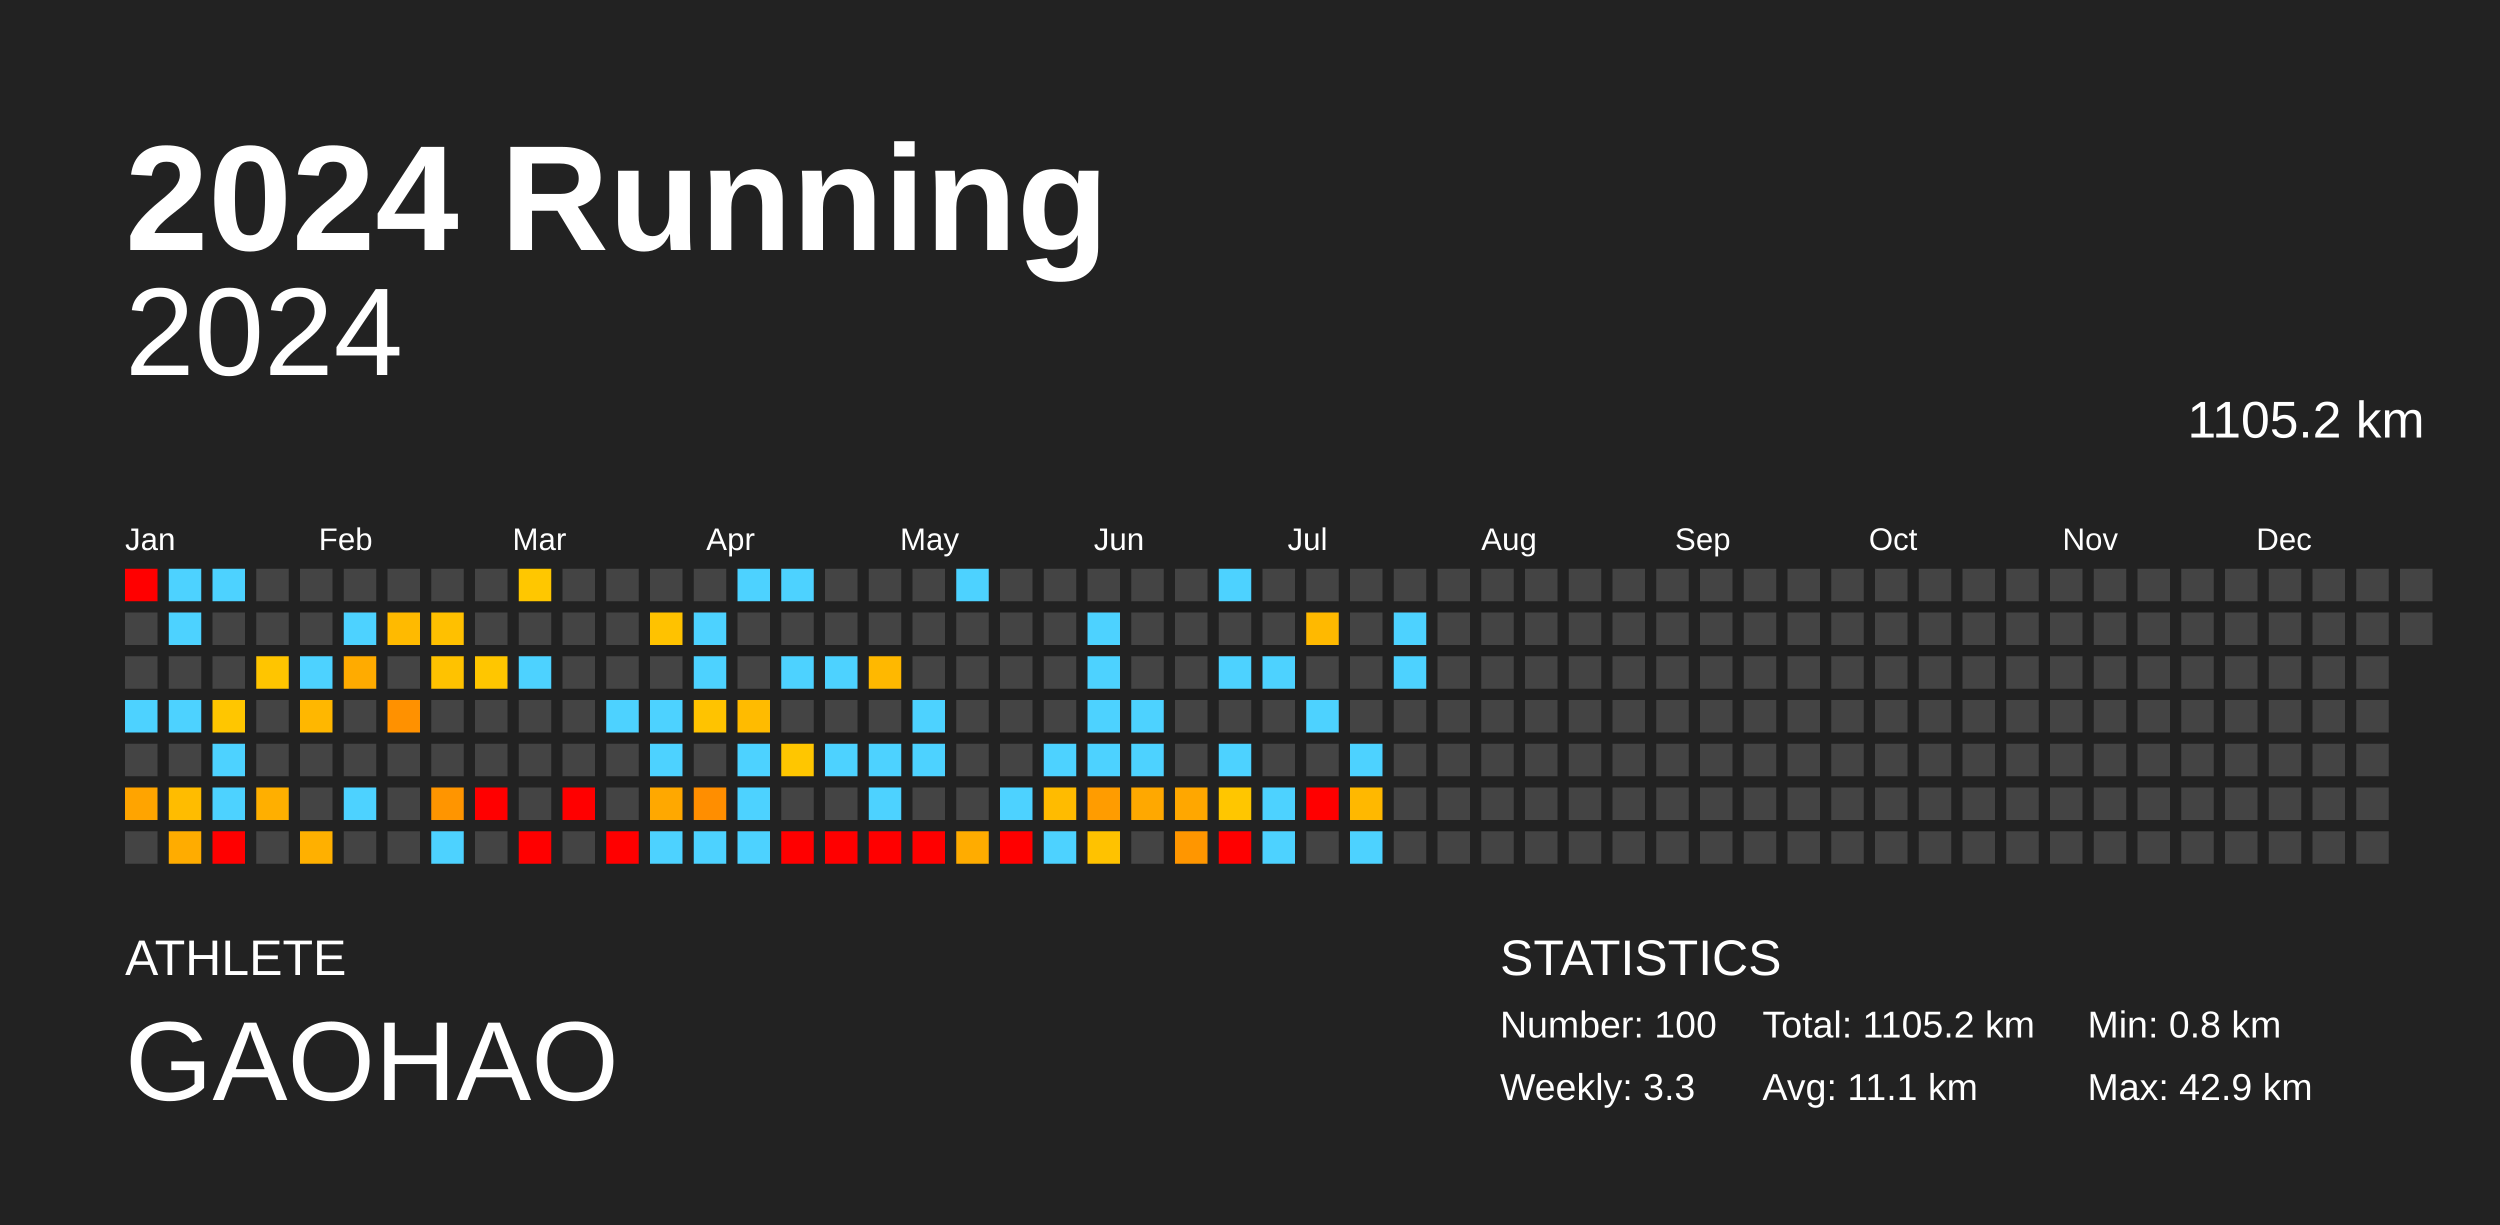
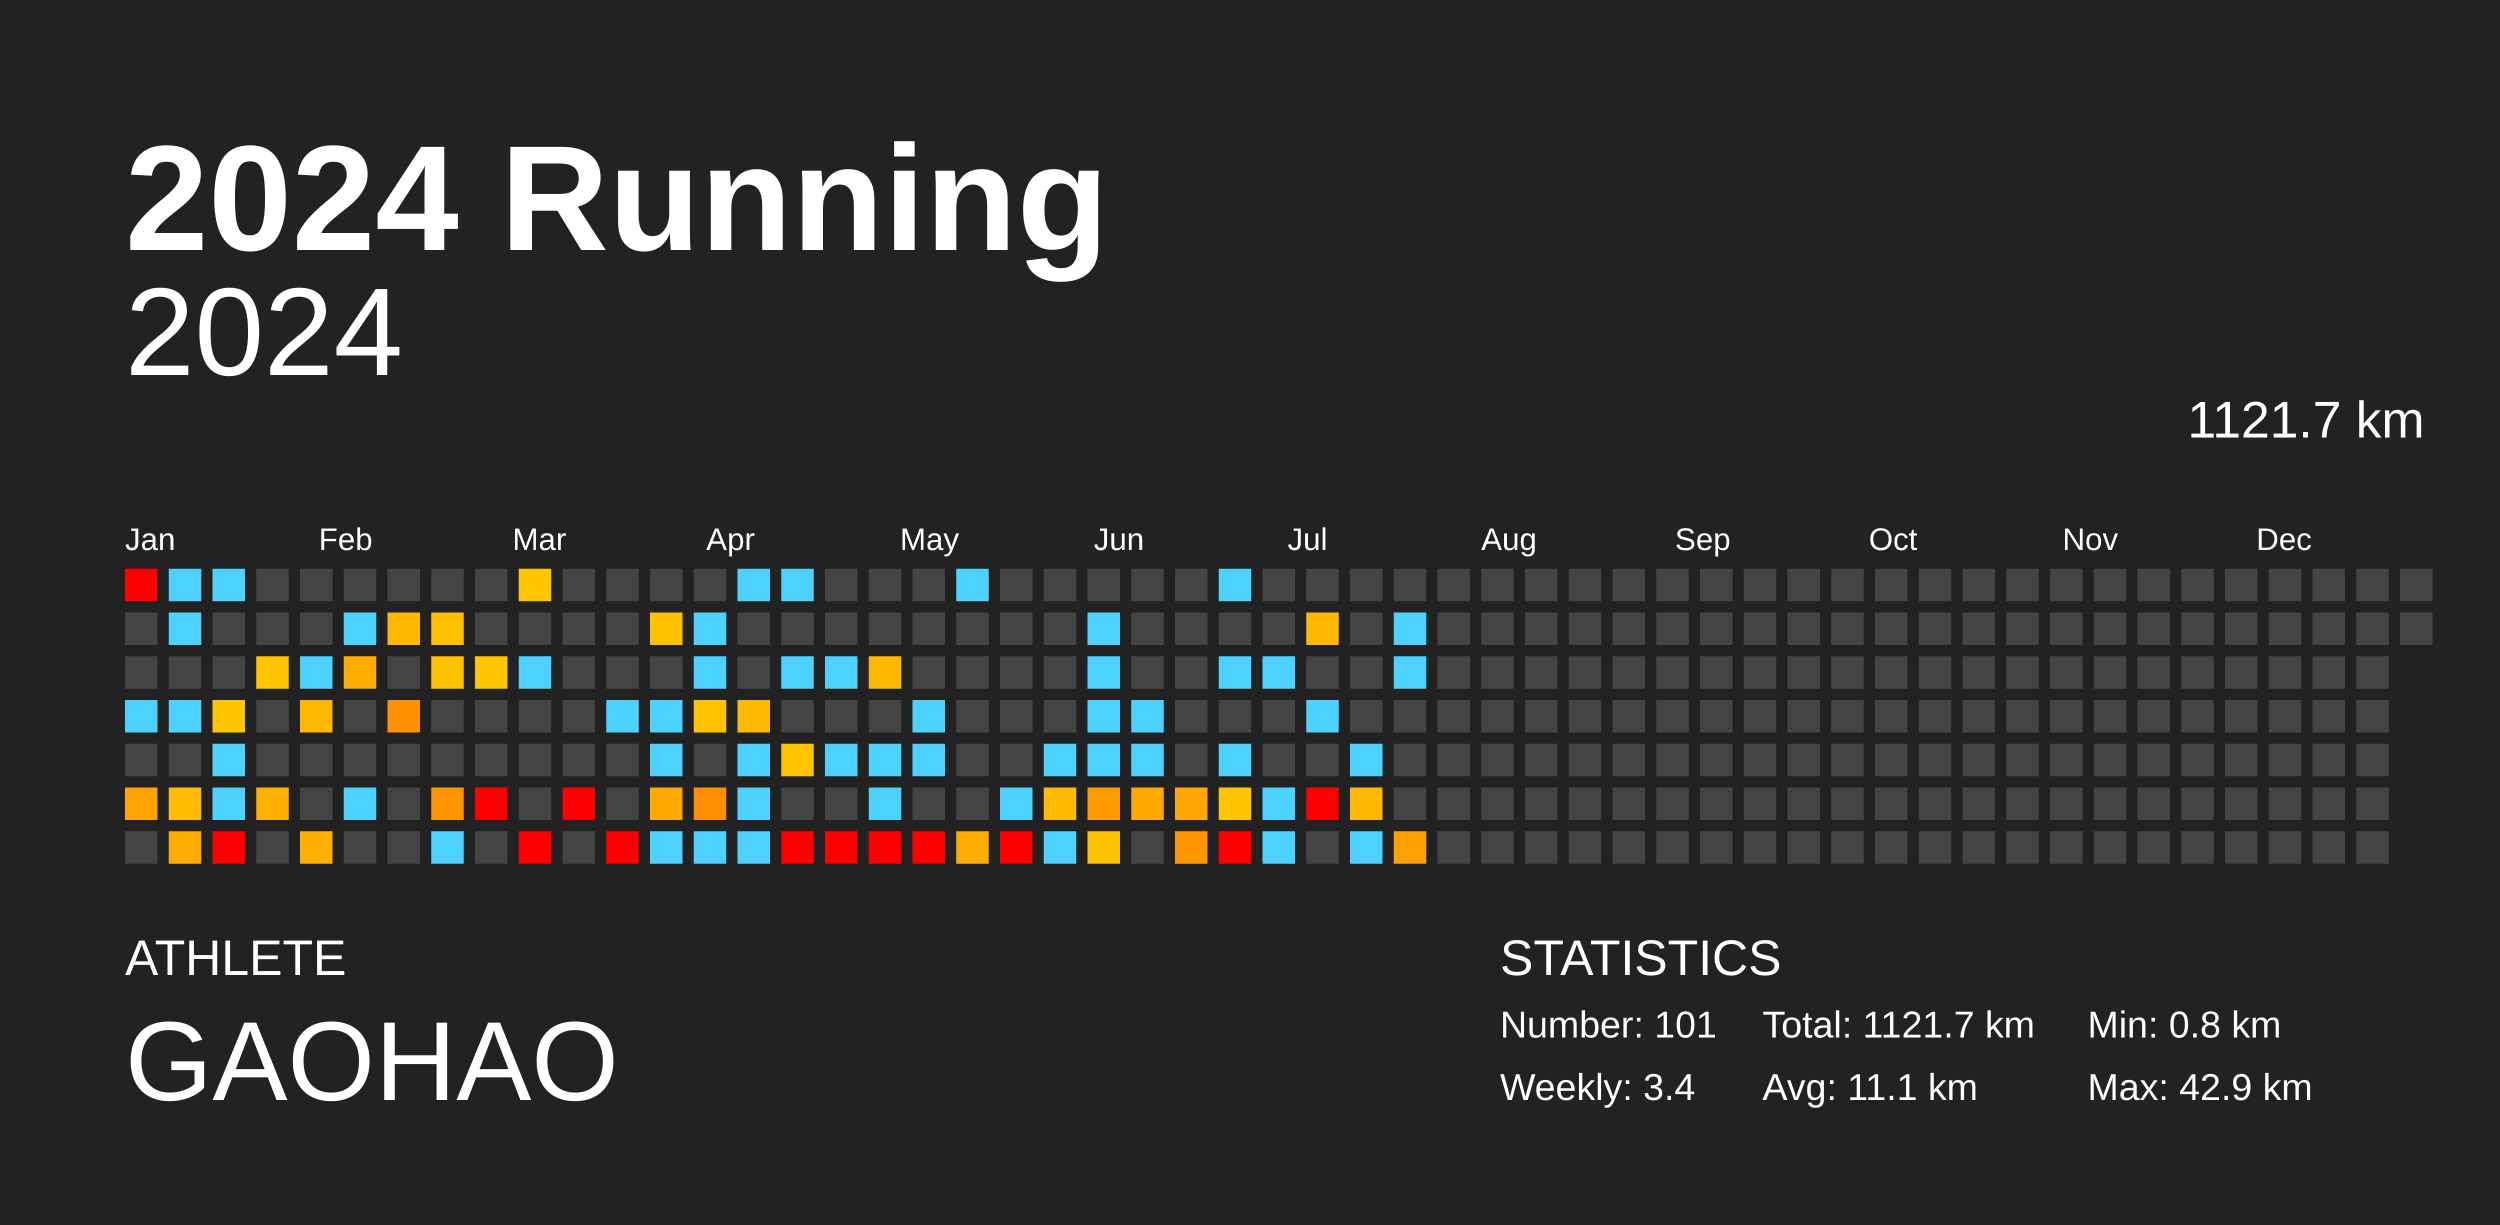
<svg xmlns="http://www.w3.org/2000/svg" baseProfile="full" height="98mm" version="1.1" viewBox="0,0,200,98" width="200mm">
  <defs />
  <rect fill="#222222" height="98" width="200" x="0" y="0" />
  <text fill="#FFFFFF" style="font-size:12px; font-family:Arial; font-weight:bold;" x="10" y="20">2024 Running</text>
  <text fill="#FFFFFF" style="font-size:4px; font-family:Arial" x="10" y="78">ATHLETE</text>
  <text fill="#FFFFFF" style="font-size:9px; font-family:Arial" x="10" y="88">GAOHAO</text>
  <text fill="#FFFFFF" style="font-size:4px; font-family:Arial" x="120" y="78">STATISTICS</text>
-   <text fill="#FFFFFF" style="font-size:3px; font-family:Arial" x="120" y="83">Number: 100</text>
-   <text fill="#FFFFFF" style="font-size:3px; font-family:Arial" x="120" y="88">Weekly: 3.3</text>
-   <text fill="#FFFFFF" style="font-size:3px; font-family:Arial" x="141" y="83">Total: 1105.2 km</text>
+   <text fill="#FFFFFF" style="font-size:3px; font-family:Arial" x="120" y="83">Number: 101</text>
+   <text fill="#FFFFFF" style="font-size:3px; font-family:Arial" x="120" y="88">Weekly: 3.4</text>
+   <text fill="#FFFFFF" style="font-size:3px; font-family:Arial" x="141" y="83">Total: 1121.7 km</text>
  <text fill="#FFFFFF" style="font-size:3px; font-family:Arial" x="141" y="88">Avg: 11.1 km</text>
  <text fill="#FFFFFF" style="font-size:3px; font-family:Arial" x="167" y="83">Min: 0.8 km</text>
  <text fill="#FFFFFF" style="font-size:3px; font-family:Arial" x="167" y="88">Max: 42.9 km</text>
  <text alignment-baseline="hanging" fill="#FFFFFF" style="font-size:10.0px; font-family:Arial;" x="10" y="30">2024</text>
-   <text alignment-baseline="hanging" fill="#FFFFFF" style="font-size:4.125px; font-family:Arial;" x="175" y="35">1105.2 km</text>
+   <text alignment-baseline="hanging" fill="#FFFFFF" style="font-size:4.125px; font-family:Arial;" x="175" y="35">1121.7 km</text>
  <text fill="#FFFFFF" style="font-size:2.5px; font-family:Arial" x="10.0" y="44">Jan</text>
  <text fill="#FFFFFF" style="font-size:2.5px; font-family:Arial" x="25.5" y="44">Feb</text>
  <text fill="#FFFFFF" style="font-size:2.5px; font-family:Arial" x="41.0" y="44">Mar</text>
  <text fill="#FFFFFF" style="font-size:2.5px; font-family:Arial" x="56.5" y="44">Apr</text>
  <text fill="#FFFFFF" style="font-size:2.5px; font-family:Arial" x="72.0" y="44">May</text>
  <text fill="#FFFFFF" style="font-size:2.5px; font-family:Arial" x="87.5" y="44">Jun</text>
  <text fill="#FFFFFF" style="font-size:2.5px; font-family:Arial" x="103.0" y="44">Jul</text>
  <text fill="#FFFFFF" style="font-size:2.5px; font-family:Arial" x="118.5" y="44">Aug</text>
  <text fill="#FFFFFF" style="font-size:2.5px; font-family:Arial" x="134.0" y="44">Sep</text>
  <text fill="#FFFFFF" style="font-size:2.5px; font-family:Arial" x="149.5" y="44">Oct</text>
  <text fill="#FFFFFF" style="font-size:2.5px; font-family:Arial" x="165.0" y="44">Nov</text>
  <text fill="#FFFFFF" style="font-size:2.5px; font-family:Arial" x="180.5" y="44">Dec</text>
  <rect fill="red" height="2.6" width="2.6" x="10.0" y="45.5" />
  <rect fill="#444444" height="2.6" width="2.6" x="10.0" y="49.0" />
  <rect fill="#444444" height="2.6" width="2.6" x="10.0" y="52.5" />
  <rect fill="#4dd2ff" height="2.6" width="2.6" x="10.0" y="56.0" />
  <rect fill="#444444" height="2.6" width="2.6" x="10.0" y="59.5" />
  <rect fill="#ffa400" height="2.6" width="2.6" x="10.0" y="63.0" />
  <rect fill="#444444" height="2.6" width="2.6" x="10.0" y="66.5" />
  <rect fill="#4dd2ff" height="2.6" width="2.6" x="13.5" y="45.5" />
  <rect fill="#4dd2ff" height="2.6" width="2.6" x="13.5" y="49.0" />
  <rect fill="#444444" height="2.6" width="2.6" x="13.5" y="52.5" />
  <rect fill="#4dd2ff" height="2.6" width="2.6" x="13.5" y="56.0" />
  <rect fill="#444444" height="2.6" width="2.6" x="13.5" y="59.5" />
  <rect fill="#ffbc00" height="2.6" width="2.6" x="13.5" y="63.0" />
  <rect fill="#ffac00" height="2.6" width="2.6" x="13.5" y="66.5" />
  <rect fill="#4dd2ff" height="2.6" width="2.6" x="17.0" y="45.5" />
  <rect fill="#444444" height="2.6" width="2.6" x="17.0" y="49.0" />
  <rect fill="#444444" height="2.6" width="2.6" x="17.0" y="52.5" />
  <rect fill="#ffc600" height="2.6" width="2.6" x="17.0" y="56.0" />
  <rect fill="#4dd2ff" height="2.6" width="2.6" x="17.0" y="59.5" />
  <rect fill="#4dd2ff" height="2.6" width="2.6" x="17.0" y="63.0" />
  <rect fill="red" height="2.6" width="2.6" x="17.0" y="66.5" />
  <rect fill="#444444" height="2.6" width="2.6" x="20.5" y="45.5" />
  <rect fill="#444444" height="2.6" width="2.6" x="20.5" y="49.0" />
  <rect fill="#ffc500" height="2.6" width="2.6" x="20.5" y="52.5" />
  <rect fill="#444444" height="2.6" width="2.6" x="20.5" y="56.0" />
  <rect fill="#444444" height="2.6" width="2.6" x="20.5" y="59.5" />
  <rect fill="#ffaf00" height="2.6" width="2.6" x="20.5" y="63.0" />
  <rect fill="#444444" height="2.6" width="2.6" x="20.5" y="66.5" />
  <rect fill="#444444" height="2.6" width="2.6" x="24.0" y="45.5" />
  <rect fill="#444444" height="2.6" width="2.6" x="24.0" y="49.0" />
  <rect fill="#4dd2ff" height="2.6" width="2.6" x="24.0" y="52.5" />
  <rect fill="#ffb700" height="2.6" width="2.6" x="24.0" y="56.0" />
  <rect fill="#444444" height="2.6" width="2.6" x="24.0" y="59.5" />
  <rect fill="#444444" height="2.6" width="2.6" x="24.0" y="63.0" />
  <rect fill="#ffb000" height="2.6" width="2.6" x="24.0" y="66.5" />
  <rect fill="#444444" height="2.6" width="2.6" x="27.5" y="45.5" />
  <rect fill="#4dd2ff" height="2.6" width="2.6" x="27.5" y="49.0" />
  <rect fill="#ffab00" height="2.6" width="2.6" x="27.5" y="52.5" />
  <rect fill="#444444" height="2.6" width="2.6" x="27.5" y="56.0" />
  <rect fill="#444444" height="2.6" width="2.6" x="27.5" y="59.5" />
  <rect fill="#4dd2ff" height="2.6" width="2.6" x="27.5" y="63.0" />
  <rect fill="#444444" height="2.6" width="2.6" x="27.5" y="66.5" />
  <rect fill="#444444" height="2.6" width="2.6" x="31.0" y="45.5" />
  <rect fill="#ffba00" height="2.6" width="2.6" x="31.0" y="49.0" />
  <rect fill="#444444" height="2.6" width="2.6" x="31.0" y="52.5" />
  <rect fill="#ff9100" height="2.6" width="2.6" x="31.0" y="56.0" />
  <rect fill="#444444" height="2.6" width="2.6" x="31.0" y="59.5" />
  <rect fill="#444444" height="2.6" width="2.6" x="31.0" y="63.0" />
  <rect fill="#444444" height="2.6" width="2.6" x="31.0" y="66.5" />
  <rect fill="#444444" height="2.6" width="2.6" x="34.5" y="45.5" />
  <rect fill="#ffc000" height="2.6" width="2.6" x="34.5" y="49.0" />
  <rect fill="#ffc200" height="2.6" width="2.6" x="34.5" y="52.5" />
  <rect fill="#444444" height="2.6" width="2.6" x="34.5" y="56.0" />
  <rect fill="#444444" height="2.6" width="2.6" x="34.5" y="59.5" />
  <rect fill="#ff9500" height="2.6" width="2.6" x="34.5" y="63.0" />
  <rect fill="#4dd2ff" height="2.6" width="2.6" x="34.5" y="66.5" />
  <rect fill="#444444" height="2.6" width="2.6" x="38.0" y="45.5" />
  <rect fill="#444444" height="2.6" width="2.6" x="38.0" y="49.0" />
  <rect fill="#ffc600" height="2.6" width="2.6" x="38.0" y="52.5" />
  <rect fill="#444444" height="2.6" width="2.6" x="38.0" y="56.0" />
  <rect fill="#444444" height="2.6" width="2.6" x="38.0" y="59.5" />
  <rect fill="red" height="2.6" width="2.6" x="38.0" y="63.0" />
  <rect fill="#444444" height="2.6" width="2.6" x="38.0" y="66.5" />
  <rect fill="#ffc700" height="2.6" width="2.6" x="41.5" y="45.5" />
  <rect fill="#444444" height="2.6" width="2.6" x="41.5" y="49.0" />
  <rect fill="#4dd2ff" height="2.6" width="2.6" x="41.5" y="52.5" />
  <rect fill="#444444" height="2.6" width="2.6" x="41.5" y="56.0" />
  <rect fill="#444444" height="2.6" width="2.6" x="41.5" y="59.5" />
  <rect fill="#444444" height="2.6" width="2.6" x="41.5" y="63.0" />
  <rect fill="red" height="2.6" width="2.6" x="41.5" y="66.5" />
  <rect fill="#444444" height="2.6" width="2.6" x="45.0" y="45.5" />
  <rect fill="#444444" height="2.6" width="2.6" x="45.0" y="49.0" />
  <rect fill="#444444" height="2.6" width="2.6" x="45.0" y="52.5" />
  <rect fill="#444444" height="2.6" width="2.6" x="45.0" y="56.0" />
  <rect fill="#444444" height="2.6" width="2.6" x="45.0" y="59.5" />
  <rect fill="red" height="2.6" width="2.6" x="45.0" y="63.0" />
  <rect fill="#444444" height="2.6" width="2.6" x="45.0" y="66.5" />
  <rect fill="#444444" height="2.6" width="2.6" x="48.5" y="45.5" />
  <rect fill="#444444" height="2.6" width="2.6" x="48.5" y="49.0" />
  <rect fill="#444444" height="2.6" width="2.6" x="48.5" y="52.5" />
  <rect fill="#4dd2ff" height="2.6" width="2.6" x="48.5" y="56.0" />
  <rect fill="#444444" height="2.6" width="2.6" x="48.5" y="59.5" />
  <rect fill="#444444" height="2.6" width="2.6" x="48.5" y="63.0" />
  <rect fill="red" height="2.6" width="2.6" x="48.5" y="66.5" />
  <rect fill="#444444" height="2.6" width="2.6" x="52.0" y="45.5" />
  <rect fill="#ffc200" height="2.6" width="2.6" x="52.0" y="49.0" />
  <rect fill="#444444" height="2.6" width="2.6" x="52.0" y="52.5" />
  <rect fill="#4dd2ff" height="2.6" width="2.6" x="52.0" y="56.0" />
  <rect fill="#4dd2ff" height="2.6" width="2.6" x="52.0" y="59.5" />
  <rect fill="#ffa800" height="2.6" width="2.6" x="52.0" y="63.0" />
  <rect fill="#4dd2ff" height="2.6" width="2.6" x="52.0" y="66.5" />
  <rect fill="#444444" height="2.6" width="2.6" x="55.5" y="45.5" />
  <rect fill="#4dd2ff" height="2.6" width="2.6" x="55.5" y="49.0" />
  <rect fill="#4dd2ff" height="2.6" width="2.6" x="55.5" y="52.5" />
  <rect fill="#ffc300" height="2.6" width="2.6" x="55.5" y="56.0" />
  <rect fill="#444444" height="2.6" width="2.6" x="55.5" y="59.5" />
  <rect fill="#ff8e00" height="2.6" width="2.6" x="55.5" y="63.0" />
  <rect fill="#4dd2ff" height="2.6" width="2.6" x="55.5" y="66.5" />
  <rect fill="#4dd2ff" height="2.6" width="2.6" x="59.0" y="45.5" />
  <rect fill="#444444" height="2.6" width="2.6" x="59.0" y="49.0" />
  <rect fill="#444444" height="2.6" width="2.6" x="59.0" y="52.5" />
  <rect fill="#ffbb00" height="2.6" width="2.6" x="59.0" y="56.0" />
  <rect fill="#4dd2ff" height="2.6" width="2.6" x="59.0" y="59.5" />
  <rect fill="#4dd2ff" height="2.6" width="2.6" x="59.0" y="63.0" />
  <rect fill="#4dd2ff" height="2.6" width="2.6" x="59.0" y="66.5" />
  <rect fill="#4dd2ff" height="2.6" width="2.6" x="62.5" y="45.5" />
  <rect fill="#444444" height="2.6" width="2.6" x="62.5" y="49.0" />
  <rect fill="#4dd2ff" height="2.6" width="2.6" x="62.5" y="52.5" />
  <rect fill="#444444" height="2.6" width="2.6" x="62.5" y="56.0" />
  <rect fill="#ffc600" height="2.6" width="2.6" x="62.5" y="59.5" />
  <rect fill="#444444" height="2.6" width="2.6" x="62.5" y="63.0" />
  <rect fill="red" height="2.6" width="2.6" x="62.5" y="66.5" />
  <rect fill="#444444" height="2.6" width="2.6" x="66.0" y="45.5" />
  <rect fill="#444444" height="2.6" width="2.6" x="66.0" y="49.0" />
  <rect fill="#4dd2ff" height="2.6" width="2.6" x="66.0" y="52.5" />
  <rect fill="#444444" height="2.6" width="2.6" x="66.0" y="56.0" />
  <rect fill="#4dd2ff" height="2.6" width="2.6" x="66.0" y="59.5" />
  <rect fill="#444444" height="2.6" width="2.6" x="66.0" y="63.0" />
  <rect fill="red" height="2.6" width="2.6" x="66.0" y="66.5" />
  <rect fill="#444444" height="2.6" width="2.6" x="69.5" y="45.5" />
  <rect fill="#444444" height="2.6" width="2.6" x="69.5" y="49.0" />
  <rect fill="#ffb800" height="2.6" width="2.6" x="69.5" y="52.5" />
  <rect fill="#444444" height="2.6" width="2.6" x="69.5" y="56.0" />
  <rect fill="#4dd2ff" height="2.6" width="2.6" x="69.5" y="59.5" />
  <rect fill="#4dd2ff" height="2.6" width="2.6" x="69.5" y="63.0" />
  <rect fill="red" height="2.6" width="2.6" x="69.5" y="66.5" />
  <rect fill="#444444" height="2.6" width="2.6" x="73.0" y="45.5" />
  <rect fill="#444444" height="2.6" width="2.6" x="73.0" y="49.0" />
  <rect fill="#444444" height="2.6" width="2.6" x="73.0" y="52.5" />
  <rect fill="#4dd2ff" height="2.6" width="2.6" x="73.0" y="56.0" />
  <rect fill="#4dd2ff" height="2.6" width="2.6" x="73.0" y="59.5" />
  <rect fill="#444444" height="2.6" width="2.6" x="73.0" y="63.0" />
  <rect fill="red" height="2.6" width="2.6" x="73.0" y="66.5" />
  <rect fill="#4dd2ff" height="2.6" width="2.6" x="76.5" y="45.5" />
  <rect fill="#444444" height="2.6" width="2.6" x="76.5" y="49.0" />
  <rect fill="#444444" height="2.6" width="2.6" x="76.5" y="52.5" />
  <rect fill="#444444" height="2.6" width="2.6" x="76.5" y="56.0" />
  <rect fill="#444444" height="2.6" width="2.6" x="76.5" y="59.5" />
  <rect fill="#444444" height="2.6" width="2.6" x="76.5" y="63.0" />
  <rect fill="#ffac00" height="2.6" width="2.6" x="76.5" y="66.5" />
  <rect fill="#444444" height="2.6" width="2.6" x="80.0" y="45.5" />
  <rect fill="#444444" height="2.6" width="2.6" x="80.0" y="49.0" />
  <rect fill="#444444" height="2.6" width="2.6" x="80.0" y="52.5" />
  <rect fill="#444444" height="2.6" width="2.6" x="80.0" y="56.0" />
  <rect fill="#444444" height="2.6" width="2.6" x="80.0" y="59.5" />
  <rect fill="#4dd2ff" height="2.6" width="2.6" x="80.0" y="63.0" />
  <rect fill="red" height="2.6" width="2.6" x="80.0" y="66.5" />
  <rect fill="#444444" height="2.6" width="2.6" x="83.5" y="45.5" />
  <rect fill="#444444" height="2.6" width="2.6" x="83.5" y="49.0" />
  <rect fill="#444444" height="2.6" width="2.6" x="83.5" y="52.5" />
  <rect fill="#444444" height="2.6" width="2.6" x="83.5" y="56.0" />
  <rect fill="#4dd2ff" height="2.6" width="2.6" x="83.5" y="59.5" />
  <rect fill="#ffbb00" height="2.6" width="2.6" x="83.5" y="63.0" />
  <rect fill="#4dd2ff" height="2.6" width="2.6" x="83.5" y="66.5" />
  <rect fill="#444444" height="2.6" width="2.6" x="87.0" y="45.5" />
  <rect fill="#4dd2ff" height="2.6" width="2.6" x="87.0" y="49.0" />
  <rect fill="#4dd2ff" height="2.6" width="2.6" x="87.0" y="52.5" />
  <rect fill="#4dd2ff" height="2.6" width="2.6" x="87.0" y="56.0" />
  <rect fill="#4dd2ff" height="2.6" width="2.6" x="87.0" y="59.5" />
  <rect fill="#ff9c00" height="2.6" width="2.6" x="87.0" y="63.0" />
  <rect fill="#ffc200" height="2.6" width="2.6" x="87.0" y="66.5" />
  <rect fill="#444444" height="2.6" width="2.6" x="90.5" y="45.5" />
  <rect fill="#444444" height="2.6" width="2.6" x="90.5" y="49.0" />
  <rect fill="#444444" height="2.6" width="2.6" x="90.5" y="52.5" />
  <rect fill="#4dd2ff" height="2.6" width="2.6" x="90.5" y="56.0" />
  <rect fill="#4dd2ff" height="2.6" width="2.6" x="90.5" y="59.5" />
  <rect fill="#ffa800" height="2.6" width="2.6" x="90.5" y="63.0" />
  <rect fill="#444444" height="2.6" width="2.6" x="90.5" y="66.5" />
  <rect fill="#444444" height="2.6" width="2.6" x="94.0" y="45.5" />
  <rect fill="#444444" height="2.6" width="2.6" x="94.0" y="49.0" />
  <rect fill="#444444" height="2.6" width="2.6" x="94.0" y="52.5" />
  <rect fill="#444444" height="2.6" width="2.6" x="94.0" y="56.0" />
  <rect fill="#444444" height="2.6" width="2.6" x="94.0" y="59.5" />
  <rect fill="#ffa700" height="2.6" width="2.6" x="94.0" y="63.0" />
  <rect fill="#ff9600" height="2.6" width="2.6" x="94.0" y="66.5" />
  <rect fill="#4dd2ff" height="2.6" width="2.6" x="97.5" y="45.5" />
  <rect fill="#444444" height="2.6" width="2.6" x="97.5" y="49.0" />
  <rect fill="#4dd2ff" height="2.6" width="2.6" x="97.5" y="52.5" />
  <rect fill="#444444" height="2.6" width="2.6" x="97.5" y="56.0" />
  <rect fill="#4dd2ff" height="2.6" width="2.6" x="97.5" y="59.5" />
  <rect fill="#ffc600" height="2.6" width="2.6" x="97.5" y="63.0" />
  <rect fill="red" height="2.6" width="2.6" x="97.5" y="66.5" />
  <rect fill="#444444" height="2.6" width="2.6" x="101.0" y="45.5" />
  <rect fill="#444444" height="2.6" width="2.6" x="101.0" y="49.0" />
  <rect fill="#4dd2ff" height="2.6" width="2.6" x="101.0" y="52.5" />
  <rect fill="#444444" height="2.6" width="2.6" x="101.0" y="56.0" />
  <rect fill="#444444" height="2.6" width="2.6" x="101.0" y="59.5" />
  <rect fill="#4dd2ff" height="2.6" width="2.6" x="101.0" y="63.0" />
  <rect fill="#4dd2ff" height="2.6" width="2.6" x="101.0" y="66.5" />
  <rect fill="#444444" height="2.6" width="2.6" x="104.5" y="45.5" />
  <rect fill="#ffb900" height="2.6" width="2.6" x="104.5" y="49.0" />
  <rect fill="#444444" height="2.6" width="2.6" x="104.5" y="52.5" />
  <rect fill="#4dd2ff" height="2.6" width="2.6" x="104.5" y="56.0" />
  <rect fill="#444444" height="2.6" width="2.6" x="104.5" y="59.5" />
  <rect fill="red" height="2.6" width="2.6" x="104.5" y="63.0" />
  <rect fill="#444444" height="2.6" width="2.6" x="104.5" y="66.5" />
  <rect fill="#444444" height="2.6" width="2.6" x="108.0" y="45.5" />
  <rect fill="#444444" height="2.6" width="2.6" x="108.0" y="49.0" />
  <rect fill="#444444" height="2.6" width="2.6" x="108.0" y="52.5" />
  <rect fill="#444444" height="2.6" width="2.6" x="108.0" y="56.0" />
  <rect fill="#4dd2ff" height="2.6" width="2.6" x="108.0" y="59.5" />
  <rect fill="#ffb800" height="2.6" width="2.6" x="108.0" y="63.0" />
  <rect fill="#4dd2ff" height="2.6" width="2.6" x="108.0" y="66.5" />
  <rect fill="#444444" height="2.6" width="2.6" x="111.5" y="45.5" />
  <rect fill="#4dd2ff" height="2.6" width="2.6" x="111.5" y="49.0" />
  <rect fill="#4dd2ff" height="2.6" width="2.6" x="111.5" y="52.5" />
  <rect fill="#444444" height="2.6" width="2.6" x="111.5" y="56.0" />
  <rect fill="#444444" height="2.6" width="2.6" x="111.5" y="59.5" />
  <rect fill="#444444" height="2.6" width="2.6" x="111.5" y="63.0" />
-   <rect fill="#444444" height="2.6" width="2.6" x="111.5" y="66.5" />
+   <rect fill="#ffa000" height="2.6" width="2.6" x="111.5" y="66.5" />
  <rect fill="#444444" height="2.6" width="2.6" x="115.0" y="45.5" />
  <rect fill="#444444" height="2.6" width="2.6" x="115.0" y="49.0" />
  <rect fill="#444444" height="2.6" width="2.6" x="115.0" y="52.5" />
  <rect fill="#444444" height="2.6" width="2.6" x="115.0" y="56.0" />
  <rect fill="#444444" height="2.6" width="2.6" x="115.0" y="59.5" />
  <rect fill="#444444" height="2.6" width="2.6" x="115.0" y="63.0" />
  <rect fill="#444444" height="2.6" width="2.6" x="115.0" y="66.5" />
  <rect fill="#444444" height="2.6" width="2.6" x="118.5" y="45.5" />
  <rect fill="#444444" height="2.6" width="2.6" x="118.5" y="49.0" />
  <rect fill="#444444" height="2.6" width="2.6" x="118.5" y="52.5" />
  <rect fill="#444444" height="2.6" width="2.6" x="118.5" y="56.0" />
  <rect fill="#444444" height="2.6" width="2.6" x="118.5" y="59.5" />
  <rect fill="#444444" height="2.6" width="2.6" x="118.5" y="63.0" />
  <rect fill="#444444" height="2.6" width="2.6" x="118.5" y="66.5" />
  <rect fill="#444444" height="2.6" width="2.6" x="122.0" y="45.5" />
  <rect fill="#444444" height="2.6" width="2.6" x="122.0" y="49.0" />
  <rect fill="#444444" height="2.6" width="2.6" x="122.0" y="52.5" />
  <rect fill="#444444" height="2.6" width="2.6" x="122.0" y="56.0" />
  <rect fill="#444444" height="2.6" width="2.6" x="122.0" y="59.5" />
  <rect fill="#444444" height="2.6" width="2.6" x="122.0" y="63.0" />
  <rect fill="#444444" height="2.6" width="2.6" x="122.0" y="66.5" />
  <rect fill="#444444" height="2.6" width="2.6" x="125.5" y="45.5" />
  <rect fill="#444444" height="2.6" width="2.6" x="125.5" y="49.0" />
  <rect fill="#444444" height="2.6" width="2.6" x="125.5" y="52.5" />
  <rect fill="#444444" height="2.6" width="2.6" x="125.5" y="56.0" />
  <rect fill="#444444" height="2.6" width="2.6" x="125.5" y="59.5" />
  <rect fill="#444444" height="2.6" width="2.6" x="125.5" y="63.0" />
  <rect fill="#444444" height="2.6" width="2.6" x="125.5" y="66.5" />
  <rect fill="#444444" height="2.6" width="2.6" x="129.0" y="45.5" />
  <rect fill="#444444" height="2.6" width="2.6" x="129.0" y="49.0" />
  <rect fill="#444444" height="2.6" width="2.6" x="129.0" y="52.5" />
  <rect fill="#444444" height="2.6" width="2.6" x="129.0" y="56.0" />
  <rect fill="#444444" height="2.6" width="2.6" x="129.0" y="59.5" />
  <rect fill="#444444" height="2.6" width="2.6" x="129.0" y="63.0" />
  <rect fill="#444444" height="2.6" width="2.6" x="129.0" y="66.5" />
  <rect fill="#444444" height="2.6" width="2.6" x="132.5" y="45.5" />
  <rect fill="#444444" height="2.6" width="2.6" x="132.5" y="49.0" />
  <rect fill="#444444" height="2.6" width="2.6" x="132.5" y="52.5" />
  <rect fill="#444444" height="2.6" width="2.6" x="132.5" y="56.0" />
  <rect fill="#444444" height="2.6" width="2.6" x="132.5" y="59.5" />
  <rect fill="#444444" height="2.6" width="2.6" x="132.5" y="63.0" />
  <rect fill="#444444" height="2.6" width="2.6" x="132.5" y="66.5" />
  <rect fill="#444444" height="2.6" width="2.6" x="136.0" y="45.5" />
  <rect fill="#444444" height="2.6" width="2.6" x="136.0" y="49.0" />
  <rect fill="#444444" height="2.6" width="2.6" x="136.0" y="52.5" />
  <rect fill="#444444" height="2.6" width="2.6" x="136.0" y="56.0" />
  <rect fill="#444444" height="2.6" width="2.6" x="136.0" y="59.5" />
  <rect fill="#444444" height="2.6" width="2.6" x="136.0" y="63.0" />
  <rect fill="#444444" height="2.6" width="2.6" x="136.0" y="66.5" />
  <rect fill="#444444" height="2.6" width="2.6" x="139.5" y="45.5" />
  <rect fill="#444444" height="2.6" width="2.6" x="139.5" y="49.0" />
  <rect fill="#444444" height="2.6" width="2.6" x="139.5" y="52.5" />
  <rect fill="#444444" height="2.6" width="2.6" x="139.5" y="56.0" />
  <rect fill="#444444" height="2.6" width="2.6" x="139.5" y="59.5" />
  <rect fill="#444444" height="2.6" width="2.6" x="139.5" y="63.0" />
  <rect fill="#444444" height="2.6" width="2.6" x="139.5" y="66.5" />
  <rect fill="#444444" height="2.6" width="2.6" x="143.0" y="45.5" />
  <rect fill="#444444" height="2.6" width="2.6" x="143.0" y="49.0" />
  <rect fill="#444444" height="2.6" width="2.6" x="143.0" y="52.5" />
  <rect fill="#444444" height="2.6" width="2.6" x="143.0" y="56.0" />
  <rect fill="#444444" height="2.6" width="2.6" x="143.0" y="59.5" />
  <rect fill="#444444" height="2.6" width="2.6" x="143.0" y="63.0" />
  <rect fill="#444444" height="2.6" width="2.6" x="143.0" y="66.5" />
  <rect fill="#444444" height="2.6" width="2.6" x="146.5" y="45.5" />
  <rect fill="#444444" height="2.6" width="2.6" x="146.5" y="49.0" />
  <rect fill="#444444" height="2.6" width="2.6" x="146.5" y="52.5" />
  <rect fill="#444444" height="2.6" width="2.6" x="146.5" y="56.0" />
  <rect fill="#444444" height="2.6" width="2.6" x="146.5" y="59.5" />
  <rect fill="#444444" height="2.6" width="2.6" x="146.5" y="63.0" />
  <rect fill="#444444" height="2.6" width="2.6" x="146.5" y="66.5" />
  <rect fill="#444444" height="2.6" width="2.6" x="150.0" y="45.5" />
  <rect fill="#444444" height="2.6" width="2.6" x="150.0" y="49.0" />
  <rect fill="#444444" height="2.6" width="2.6" x="150.0" y="52.5" />
  <rect fill="#444444" height="2.6" width="2.6" x="150.0" y="56.0" />
  <rect fill="#444444" height="2.6" width="2.6" x="150.0" y="59.5" />
  <rect fill="#444444" height="2.6" width="2.6" x="150.0" y="63.0" />
  <rect fill="#444444" height="2.6" width="2.6" x="150.0" y="66.5" />
  <rect fill="#444444" height="2.6" width="2.6" x="153.5" y="45.5" />
  <rect fill="#444444" height="2.6" width="2.6" x="153.5" y="49.0" />
  <rect fill="#444444" height="2.6" width="2.6" x="153.5" y="52.5" />
  <rect fill="#444444" height="2.6" width="2.6" x="153.5" y="56.0" />
  <rect fill="#444444" height="2.6" width="2.6" x="153.5" y="59.5" />
  <rect fill="#444444" height="2.6" width="2.6" x="153.5" y="63.0" />
  <rect fill="#444444" height="2.6" width="2.6" x="153.5" y="66.5" />
  <rect fill="#444444" height="2.6" width="2.6" x="157.0" y="45.5" />
  <rect fill="#444444" height="2.6" width="2.6" x="157.0" y="49.0" />
  <rect fill="#444444" height="2.6" width="2.6" x="157.0" y="52.5" />
  <rect fill="#444444" height="2.6" width="2.6" x="157.0" y="56.0" />
  <rect fill="#444444" height="2.6" width="2.6" x="157.0" y="59.5" />
  <rect fill="#444444" height="2.6" width="2.6" x="157.0" y="63.0" />
  <rect fill="#444444" height="2.6" width="2.6" x="157.0" y="66.5" />
  <rect fill="#444444" height="2.6" width="2.6" x="160.5" y="45.5" />
  <rect fill="#444444" height="2.6" width="2.6" x="160.5" y="49.0" />
  <rect fill="#444444" height="2.6" width="2.6" x="160.5" y="52.5" />
  <rect fill="#444444" height="2.6" width="2.6" x="160.5" y="56.0" />
  <rect fill="#444444" height="2.6" width="2.6" x="160.5" y="59.5" />
  <rect fill="#444444" height="2.6" width="2.6" x="160.5" y="63.0" />
  <rect fill="#444444" height="2.6" width="2.6" x="160.5" y="66.5" />
  <rect fill="#444444" height="2.6" width="2.6" x="164.0" y="45.5" />
  <rect fill="#444444" height="2.6" width="2.6" x="164.0" y="49.0" />
  <rect fill="#444444" height="2.6" width="2.6" x="164.0" y="52.5" />
  <rect fill="#444444" height="2.6" width="2.6" x="164.0" y="56.0" />
  <rect fill="#444444" height="2.6" width="2.6" x="164.0" y="59.5" />
  <rect fill="#444444" height="2.6" width="2.6" x="164.0" y="63.0" />
  <rect fill="#444444" height="2.6" width="2.6" x="164.0" y="66.5" />
  <rect fill="#444444" height="2.6" width="2.6" x="167.5" y="45.5" />
  <rect fill="#444444" height="2.6" width="2.6" x="167.5" y="49.0" />
  <rect fill="#444444" height="2.6" width="2.6" x="167.5" y="52.5" />
  <rect fill="#444444" height="2.6" width="2.6" x="167.5" y="56.0" />
  <rect fill="#444444" height="2.6" width="2.6" x="167.5" y="59.5" />
  <rect fill="#444444" height="2.6" width="2.6" x="167.5" y="63.0" />
  <rect fill="#444444" height="2.6" width="2.6" x="167.5" y="66.5" />
  <rect fill="#444444" height="2.6" width="2.6" x="171.0" y="45.5" />
  <rect fill="#444444" height="2.6" width="2.6" x="171.0" y="49.0" />
  <rect fill="#444444" height="2.6" width="2.6" x="171.0" y="52.5" />
  <rect fill="#444444" height="2.6" width="2.6" x="171.0" y="56.0" />
  <rect fill="#444444" height="2.6" width="2.6" x="171.0" y="59.5" />
  <rect fill="#444444" height="2.6" width="2.6" x="171.0" y="63.0" />
  <rect fill="#444444" height="2.6" width="2.6" x="171.0" y="66.5" />
  <rect fill="#444444" height="2.6" width="2.6" x="174.5" y="45.5" />
  <rect fill="#444444" height="2.6" width="2.6" x="174.5" y="49.0" />
  <rect fill="#444444" height="2.6" width="2.6" x="174.5" y="52.5" />
  <rect fill="#444444" height="2.6" width="2.6" x="174.5" y="56.0" />
  <rect fill="#444444" height="2.6" width="2.6" x="174.5" y="59.5" />
  <rect fill="#444444" height="2.6" width="2.6" x="174.5" y="63.0" />
  <rect fill="#444444" height="2.6" width="2.6" x="174.5" y="66.5" />
  <rect fill="#444444" height="2.6" width="2.6" x="178.0" y="45.5" />
  <rect fill="#444444" height="2.6" width="2.6" x="178.0" y="49.0" />
  <rect fill="#444444" height="2.6" width="2.6" x="178.0" y="52.5" />
  <rect fill="#444444" height="2.6" width="2.6" x="178.0" y="56.0" />
  <rect fill="#444444" height="2.6" width="2.6" x="178.0" y="59.5" />
  <rect fill="#444444" height="2.6" width="2.6" x="178.0" y="63.0" />
  <rect fill="#444444" height="2.6" width="2.6" x="178.0" y="66.5" />
  <rect fill="#444444" height="2.6" width="2.6" x="181.5" y="45.5" />
  <rect fill="#444444" height="2.6" width="2.6" x="181.5" y="49.0" />
  <rect fill="#444444" height="2.6" width="2.6" x="181.5" y="52.5" />
  <rect fill="#444444" height="2.6" width="2.6" x="181.5" y="56.0" />
  <rect fill="#444444" height="2.6" width="2.6" x="181.5" y="59.5" />
  <rect fill="#444444" height="2.6" width="2.6" x="181.5" y="63.0" />
  <rect fill="#444444" height="2.6" width="2.6" x="181.5" y="66.5" />
  <rect fill="#444444" height="2.6" width="2.6" x="185.0" y="45.5" />
  <rect fill="#444444" height="2.6" width="2.6" x="185.0" y="49.0" />
  <rect fill="#444444" height="2.6" width="2.6" x="185.0" y="52.5" />
  <rect fill="#444444" height="2.6" width="2.6" x="185.0" y="56.0" />
  <rect fill="#444444" height="2.6" width="2.6" x="185.0" y="59.5" />
  <rect fill="#444444" height="2.6" width="2.6" x="185.0" y="63.0" />
  <rect fill="#444444" height="2.6" width="2.6" x="185.0" y="66.5" />
  <rect fill="#444444" height="2.6" width="2.6" x="188.5" y="45.5" />
  <rect fill="#444444" height="2.6" width="2.6" x="188.5" y="49.0" />
  <rect fill="#444444" height="2.6" width="2.6" x="188.5" y="52.5" />
  <rect fill="#444444" height="2.6" width="2.6" x="188.5" y="56.0" />
  <rect fill="#444444" height="2.6" width="2.6" x="188.5" y="59.5" />
  <rect fill="#444444" height="2.6" width="2.6" x="188.5" y="63.0" />
  <rect fill="#444444" height="2.6" width="2.6" x="188.5" y="66.5" />
  <rect fill="#444444" height="2.6" width="2.6" x="192.0" y="45.5" />
  <rect fill="#444444" height="2.6" width="2.6" x="192.0" y="49.0" />
</svg>
